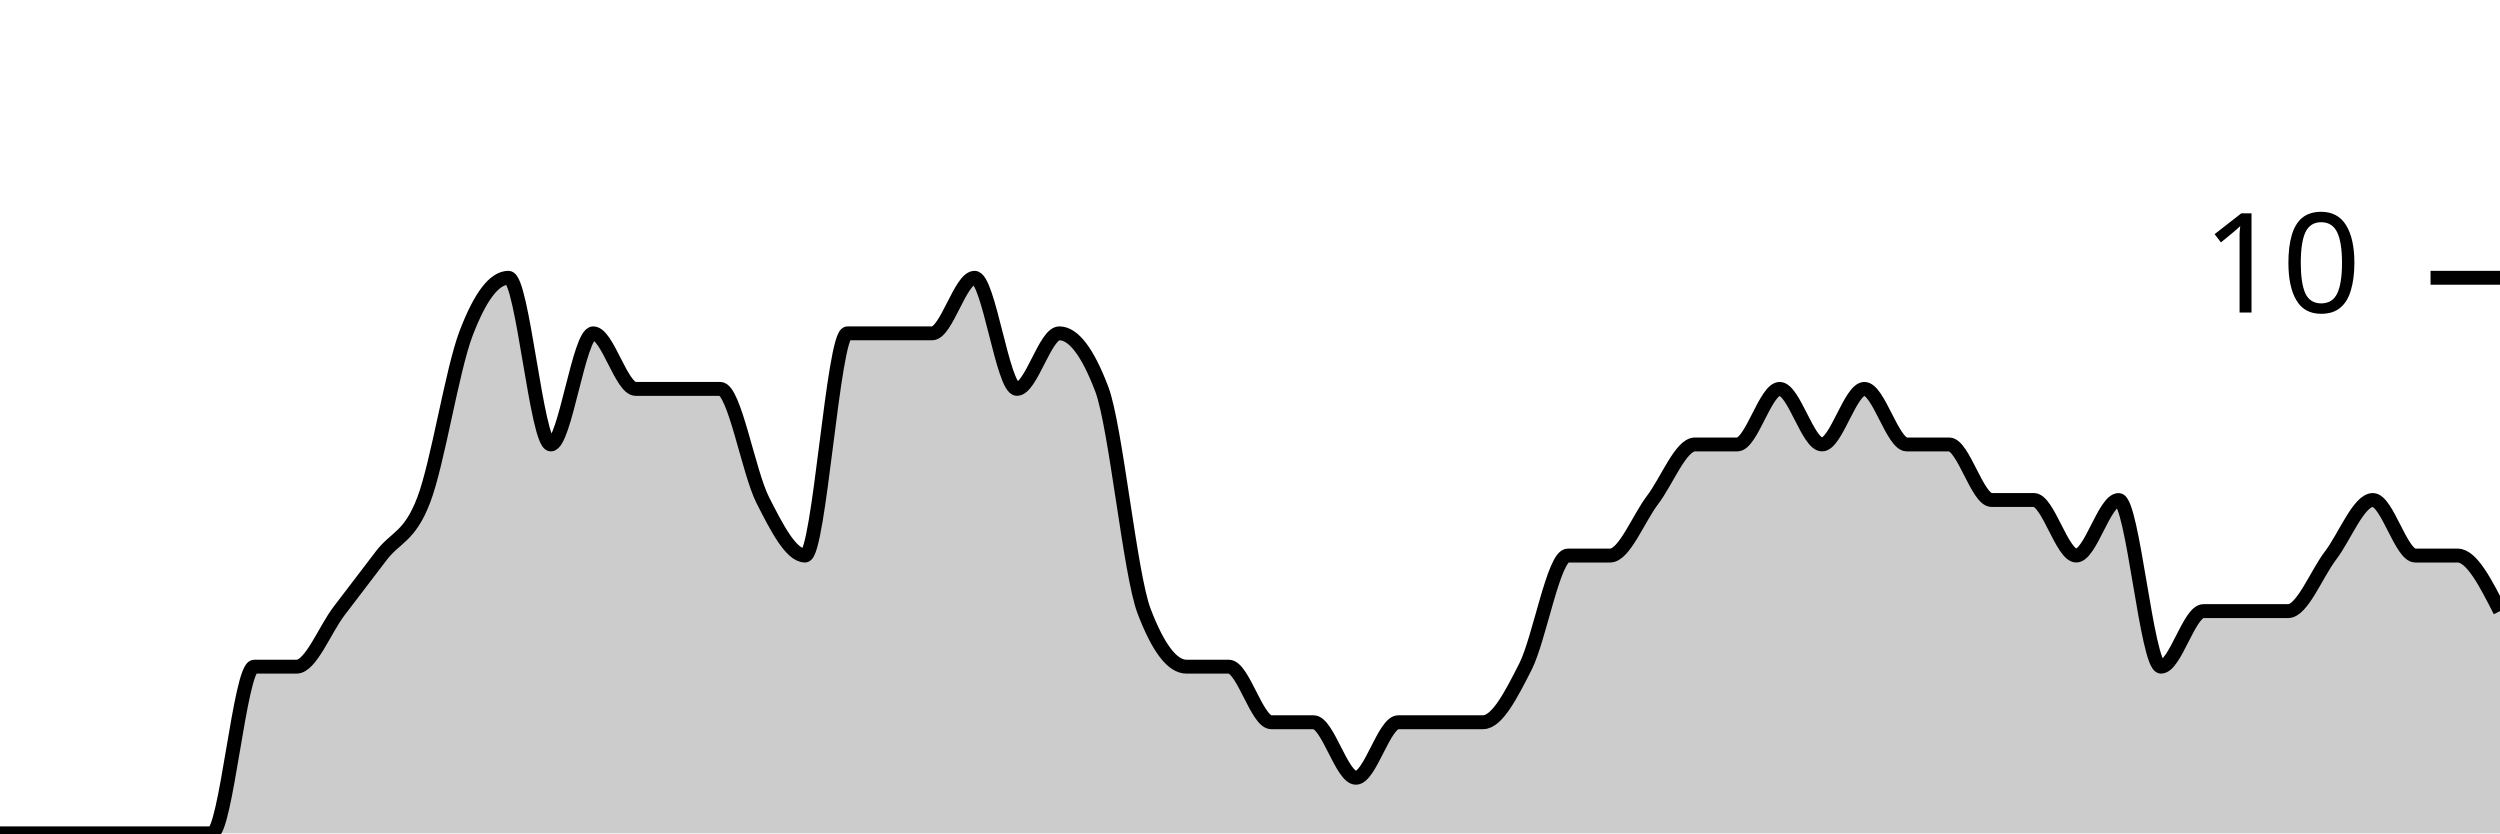
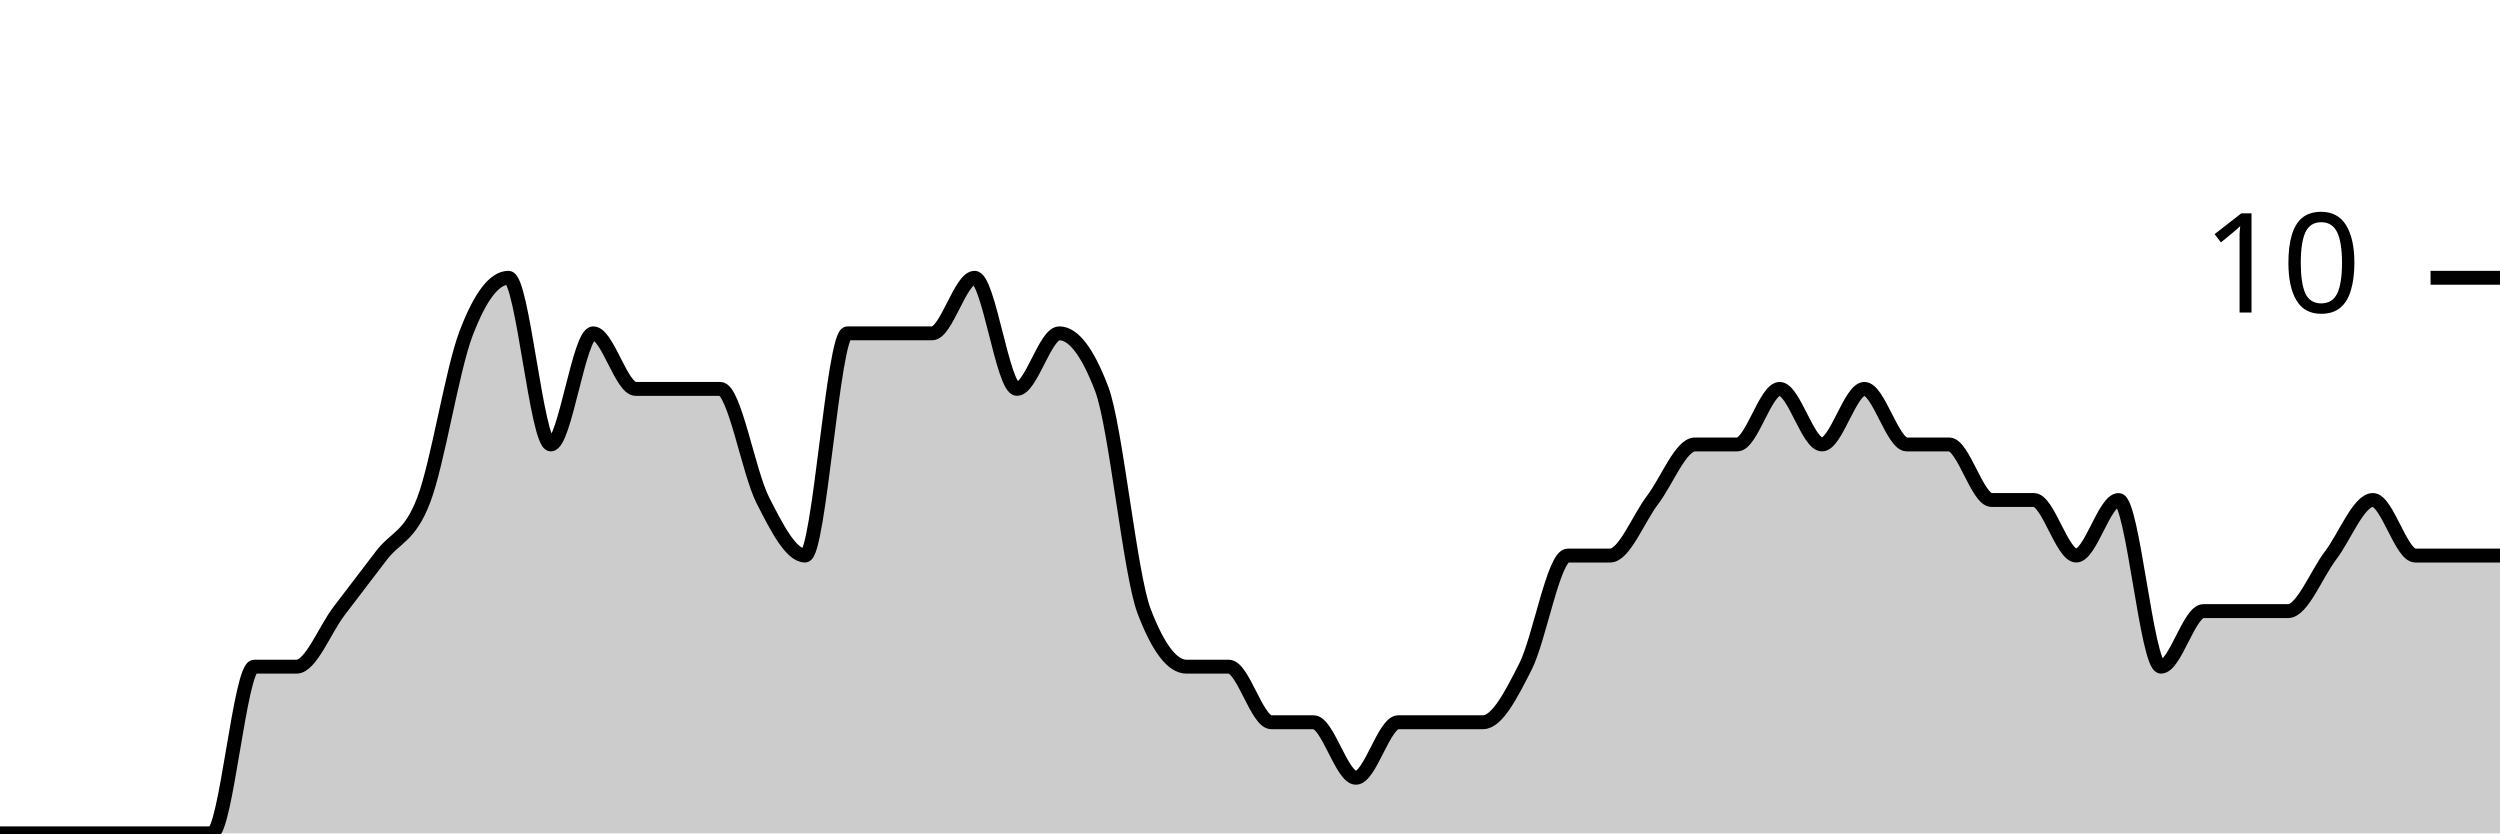
<svg xmlns="http://www.w3.org/2000/svg" viewBox="0 0 180 60">
  <g transform="translate(0,20)">
-     <path class="area" fill="rgba(0, 0, 0, 0.2)" d="M0,40C1.017,40,2.034,40,3.051,40C4.068,40,5.085,40,6.102,40C7.119,40,8.136,40,9.153,40C10.169,40,11.186,40,12.203,40C13.22,40,14.237,40,15.254,40C16.271,40,17.288,28,18.305,28C19.322,28,20.339,28,21.356,28C22.373,28,23.39,25.333,24.407,24C25.424,22.667,26.441,21.333,27.458,20C28.475,18.667,29.492,18.667,30.508,16C31.525,13.333,32.542,6.667,33.559,4C34.576,1.333,35.593,0,36.61,0C37.627,0,38.644,12,39.661,12C40.678,12,41.695,4,42.712,4C43.729,4,44.746,8,45.763,8C46.78,8,47.797,8,48.814,8C49.831,8,50.847,8,51.864,8C52.881,8,53.898,14,54.915,16C55.932,18,56.949,20,57.966,20C58.983,20,60,4,61.017,4C62.034,4,63.051,4,64.068,4C65.085,4,66.102,4,67.119,4C68.136,4,69.153,0,70.169,0C71.186,0,72.203,8,73.22,8C74.237,8,75.254,4,76.271,4C77.288,4,78.305,5.333,79.322,8C80.339,10.667,81.356,21.333,82.373,24C83.39,26.667,84.407,28,85.424,28C86.441,28,87.458,28,88.475,28C89.492,28,90.508,32,91.525,32C92.542,32,93.559,32,94.576,32C95.593,32,96.61,36,97.627,36C98.644,36,99.661,32,100.678,32C101.695,32,102.712,32,103.729,32C104.746,32,105.763,32,106.78,32C107.797,32,108.814,30,109.831,28C110.847,26,111.864,20,112.881,20C113.898,20,114.915,20,115.932,20C116.949,20,117.966,17.333,118.983,16C120,14.667,121.017,12,122.034,12C123.051,12,124.068,12,125.085,12C126.102,12,127.119,8,128.136,8C129.153,8,130.169,12,131.186,12C132.203,12,133.22,8,134.237,8C135.254,8,136.271,12,137.288,12C138.305,12,139.322,12,140.339,12C141.356,12,142.373,16,143.39,16C144.407,16,145.424,16,146.441,16C147.458,16,148.475,20,149.492,20C150.508,20,151.525,16,152.542,16C153.559,16,154.576,28,155.593,28C156.61,28,157.627,24,158.644,24C159.661,24,160.678,24,161.695,24C162.712,24,163.729,24,164.746,24C165.763,24,166.78,21.333,167.797,20C168.814,18.667,169.831,16,170.847,16C171.864,16,172.881,20,173.898,20C174.915,20,175.932,20,176.949,20C177.966,20,178.983,22,180,24L180,40C178.983,40,177.966,40,176.949,40C175.932,40,174.915,40,173.898,40C172.881,40,171.864,40,170.847,40C169.831,40,168.814,40,167.797,40C166.78,40,165.763,40,164.746,40C163.729,40,162.712,40,161.695,40C160.678,40,159.661,40,158.644,40C157.627,40,156.61,40,155.593,40C154.576,40,153.559,40,152.542,40C151.525,40,150.508,40,149.492,40C148.475,40,147.458,40,146.441,40C145.424,40,144.407,40,143.39,40C142.373,40,141.356,40,140.339,40C139.322,40,138.305,40,137.288,40C136.271,40,135.254,40,134.237,40C133.22,40,132.203,40,131.186,40C130.169,40,129.153,40,128.136,40C127.119,40,126.102,40,125.085,40C124.068,40,123.051,40,122.034,40C121.017,40,120,40,118.983,40C117.966,40,116.949,40,115.932,40C114.915,40,113.898,40,112.881,40C111.864,40,110.847,40,109.831,40C108.814,40,107.797,40,106.78,40C105.763,40,104.746,40,103.729,40C102.712,40,101.695,40,100.678,40C99.661,40,98.644,40,97.627,40C96.61,40,95.593,40,94.576,40C93.559,40,92.542,40,91.525,40C90.508,40,89.492,40,88.475,40C87.458,40,86.441,40,85.424,40C84.407,40,83.39,40,82.373,40C81.356,40,80.339,40,79.322,40C78.305,40,77.288,40,76.271,40C75.254,40,74.237,40,73.22,40C72.203,40,71.186,40,70.169,40C69.153,40,68.136,40,67.119,40C66.102,40,65.085,40,64.068,40C63.051,40,62.034,40,61.017,40C60,40,58.983,40,57.966,40C56.949,40,55.932,40,54.915,40C53.898,40,52.881,40,51.864,40C50.847,40,49.831,40,48.814,40C47.797,40,46.78,40,45.763,40C44.746,40,43.729,40,42.712,40C41.695,40,40.678,40,39.661,40C38.644,40,37.627,40,36.61,40C35.593,40,34.576,40,33.559,40C32.542,40,31.525,40,30.508,40C29.492,40,28.475,40,27.458,40C26.441,40,25.424,40,24.407,40C23.39,40,22.373,40,21.356,40C20.339,40,19.322,40,18.305,40C17.288,40,16.271,40,15.254,40C14.237,40,13.22,40,12.203,40C11.186,40,10.169,40,9.153,40C8.136,40,7.119,40,6.102,40C5.085,40,4.068,40,3.051,40C2.034,40,1.017,40,0,40Z" />
-     <path class="line" stroke="black" fill="none" d="M0,40C1.017,40,2.034,40,3.051,40C4.068,40,5.085,40,6.102,40C7.119,40,8.136,40,9.153,40C10.169,40,11.186,40,12.203,40C13.22,40,14.237,40,15.254,40C16.271,40,17.288,28,18.305,28C19.322,28,20.339,28,21.356,28C22.373,28,23.39,25.333,24.407,24C25.424,22.667,26.441,21.333,27.458,20C28.475,18.667,29.492,18.667,30.508,16C31.525,13.333,32.542,6.667,33.559,4C34.576,1.333,35.593,0,36.61,0C37.627,0,38.644,12,39.661,12C40.678,12,41.695,4,42.712,4C43.729,4,44.746,8,45.763,8C46.78,8,47.797,8,48.814,8C49.831,8,50.847,8,51.864,8C52.881,8,53.898,14,54.915,16C55.932,18,56.949,20,57.966,20C58.983,20,60,4,61.017,4C62.034,4,63.051,4,64.068,4C65.085,4,66.102,4,67.119,4C68.136,4,69.153,0,70.169,0C71.186,0,72.203,8,73.22,8C74.237,8,75.254,4,76.271,4C77.288,4,78.305,5.333,79.322,8C80.339,10.667,81.356,21.333,82.373,24C83.39,26.667,84.407,28,85.424,28C86.441,28,87.458,28,88.475,28C89.492,28,90.508,32,91.525,32C92.542,32,93.559,32,94.576,32C95.593,32,96.61,36,97.627,36C98.644,36,99.661,32,100.678,32C101.695,32,102.712,32,103.729,32C104.746,32,105.763,32,106.78,32C107.797,32,108.814,30,109.831,28C110.847,26,111.864,20,112.881,20C113.898,20,114.915,20,115.932,20C116.949,20,117.966,17.333,118.983,16C120,14.667,121.017,12,122.034,12C123.051,12,124.068,12,125.085,12C126.102,12,127.119,8,128.136,8C129.153,8,130.169,12,131.186,12C132.203,12,133.22,8,134.237,8C135.254,8,136.271,12,137.288,12C138.305,12,139.322,12,140.339,12C141.356,12,142.373,16,143.39,16C144.407,16,145.424,16,146.441,16C147.458,16,148.475,20,149.492,20C150.508,20,151.525,16,152.542,16C153.559,16,154.576,28,155.593,28C156.61,28,157.627,24,158.644,24C159.661,24,160.678,24,161.695,24C162.712,24,163.729,24,164.746,24C165.763,24,166.78,21.333,167.797,20C168.814,18.667,169.831,16,170.847,16C171.864,16,172.881,20,173.898,20C174.915,20,175.932,20,176.949,20C177.966,20,178.983,22,180,24" />
+     <path class="area" fill="rgba(0, 0, 0, 0.2)" d="M0,40C1.017,40,2.034,40,3.051,40C4.068,40,5.085,40,6.102,40C7.119,40,8.136,40,9.153,40C10.169,40,11.186,40,12.203,40C13.22,40,14.237,40,15.254,40C16.271,40,17.288,28,18.305,28C19.322,28,20.339,28,21.356,28C22.373,28,23.39,25.333,24.407,24C25.424,22.667,26.441,21.333,27.458,20C28.475,18.667,29.492,18.667,30.508,16C31.525,13.333,32.542,6.667,33.559,4C34.576,1.333,35.593,0,36.61,0C37.627,0,38.644,12,39.661,12C40.678,12,41.695,4,42.712,4C43.729,4,44.746,8,45.763,8C46.78,8,47.797,8,48.814,8C49.831,8,50.847,8,51.864,8C52.881,8,53.898,14,54.915,16C55.932,18,56.949,20,57.966,20C58.983,20,60,4,61.017,4C62.034,4,63.051,4,64.068,4C65.085,4,66.102,4,67.119,4C68.136,4,69.153,0,70.169,0C71.186,0,72.203,8,73.22,8C74.237,8,75.254,4,76.271,4C77.288,4,78.305,5.333,79.322,8C80.339,10.667,81.356,21.333,82.373,24C83.39,26.667,84.407,28,85.424,28C86.441,28,87.458,28,88.475,28C89.492,28,90.508,32,91.525,32C92.542,32,93.559,32,94.576,32C95.593,32,96.61,36,97.627,36C98.644,36,99.661,32,100.678,32C101.695,32,102.712,32,103.729,32C104.746,32,105.763,32,106.78,32C107.797,32,108.814,30,109.831,28C110.847,26,111.864,20,112.881,20C113.898,20,114.915,20,115.932,20C116.949,20,117.966,17.333,118.983,16C120,14.667,121.017,12,122.034,12C123.051,12,124.068,12,125.085,12C126.102,12,127.119,8,128.136,8C129.153,8,130.169,12,131.186,12C132.203,12,133.22,8,134.237,8C135.254,8,136.271,12,137.288,12C138.305,12,139.322,12,140.339,12C141.356,12,142.373,16,143.39,16C144.407,16,145.424,16,146.441,16C147.458,16,148.475,20,149.492,20C150.508,20,151.525,16,152.542,16C153.559,16,154.576,28,155.593,28C156.61,28,157.627,24,158.644,24C159.661,24,160.678,24,161.695,24C162.712,24,163.729,24,164.746,24C165.763,24,166.78,21.333,167.797,20C168.814,18.667,169.831,16,170.847,16C171.864,16,172.881,20,173.898,20C174.915,20,175.932,20,176.949,20C177.966,20,178.983,20,180,20L180,40C178.983,40,177.966,40,176.949,40C175.932,40,174.915,40,173.898,40C172.881,40,171.864,40,170.847,40C169.831,40,168.814,40,167.797,40C166.78,40,165.763,40,164.746,40C163.729,40,162.712,40,161.695,40C160.678,40,159.661,40,158.644,40C157.627,40,156.61,40,155.593,40C154.576,40,153.559,40,152.542,40C151.525,40,150.508,40,149.492,40C148.475,40,147.458,40,146.441,40C145.424,40,144.407,40,143.39,40C142.373,40,141.356,40,140.339,40C139.322,40,138.305,40,137.288,40C136.271,40,135.254,40,134.237,40C133.22,40,132.203,40,131.186,40C130.169,40,129.153,40,128.136,40C127.119,40,126.102,40,125.085,40C124.068,40,123.051,40,122.034,40C121.017,40,120,40,118.983,40C117.966,40,116.949,40,115.932,40C114.915,40,113.898,40,112.881,40C111.864,40,110.847,40,109.831,40C108.814,40,107.797,40,106.78,40C105.763,40,104.746,40,103.729,40C102.712,40,101.695,40,100.678,40C99.661,40,98.644,40,97.627,40C96.61,40,95.593,40,94.576,40C93.559,40,92.542,40,91.525,40C90.508,40,89.492,40,88.475,40C87.458,40,86.441,40,85.424,40C84.407,40,83.39,40,82.373,40C81.356,40,80.339,40,79.322,40C78.305,40,77.288,40,76.271,40C75.254,40,74.237,40,73.22,40C72.203,40,71.186,40,70.169,40C69.153,40,68.136,40,67.119,40C66.102,40,65.085,40,64.068,40C63.051,40,62.034,40,61.017,40C60,40,58.983,40,57.966,40C56.949,40,55.932,40,54.915,40C53.898,40,52.881,40,51.864,40C50.847,40,49.831,40,48.814,40C47.797,40,46.78,40,45.763,40C44.746,40,43.729,40,42.712,40C41.695,40,40.678,40,39.661,40C38.644,40,37.627,40,36.61,40C35.593,40,34.576,40,33.559,40C32.542,40,31.525,40,30.508,40C29.492,40,28.475,40,27.458,40C26.441,40,25.424,40,24.407,40C23.39,40,22.373,40,21.356,40C20.339,40,19.322,40,18.305,40C17.288,40,16.271,40,15.254,40C14.237,40,13.22,40,12.203,40C11.186,40,10.169,40,9.153,40C8.136,40,7.119,40,6.102,40C5.085,40,4.068,40,3.051,40C2.034,40,1.017,40,0,40Z" />
+     <path class="line" stroke="black" fill="none" d="M0,40C1.017,40,2.034,40,3.051,40C4.068,40,5.085,40,6.102,40C7.119,40,8.136,40,9.153,40C10.169,40,11.186,40,12.203,40C13.22,40,14.237,40,15.254,40C16.271,40,17.288,28,18.305,28C19.322,28,20.339,28,21.356,28C22.373,28,23.39,25.333,24.407,24C25.424,22.667,26.441,21.333,27.458,20C28.475,18.667,29.492,18.667,30.508,16C31.525,13.333,32.542,6.667,33.559,4C34.576,1.333,35.593,0,36.61,0C37.627,0,38.644,12,39.661,12C40.678,12,41.695,4,42.712,4C43.729,4,44.746,8,45.763,8C46.78,8,47.797,8,48.814,8C49.831,8,50.847,8,51.864,8C52.881,8,53.898,14,54.915,16C55.932,18,56.949,20,57.966,20C58.983,20,60,4,61.017,4C62.034,4,63.051,4,64.068,4C65.085,4,66.102,4,67.119,4C68.136,4,69.153,0,70.169,0C71.186,0,72.203,8,73.22,8C74.237,8,75.254,4,76.271,4C77.288,4,78.305,5.333,79.322,8C80.339,10.667,81.356,21.333,82.373,24C83.39,26.667,84.407,28,85.424,28C86.441,28,87.458,28,88.475,28C89.492,28,90.508,32,91.525,32C92.542,32,93.559,32,94.576,32C95.593,32,96.61,36,97.627,36C98.644,36,99.661,32,100.678,32C101.695,32,102.712,32,103.729,32C104.746,32,105.763,32,106.78,32C107.797,32,108.814,30,109.831,28C110.847,26,111.864,20,112.881,20C113.898,20,114.915,20,115.932,20C116.949,20,117.966,17.333,118.983,16C120,14.667,121.017,12,122.034,12C123.051,12,124.068,12,125.085,12C126.102,12,127.119,8,128.136,8C129.153,8,130.169,12,131.186,12C132.203,12,133.22,8,134.237,8C135.254,8,136.271,12,137.288,12C138.305,12,139.322,12,140.339,12C141.356,12,142.373,16,143.39,16C144.407,16,145.424,16,146.441,16C147.458,16,148.475,20,149.492,20C150.508,20,151.525,16,152.542,16C153.559,16,154.576,28,155.593,28C156.61,28,157.627,24,158.644,24C159.661,24,160.678,24,161.695,24C162.712,24,163.729,24,164.746,24C165.763,24,166.78,21.333,167.797,20C168.814,18.667,169.831,16,170.847,16C171.864,16,172.881,20,173.898,20C174.915,20,175.932,20,176.949,20C177.966,20,178.983,20,180,20" />
    <path class="axis-ceiling" stroke-width="1" stroke="black" fill="none" d="M175,0L180,0" />
    <text class="axis-ceiling-label" font-family="sans-serif" text-anchor="end" font-size="10px" x="170" y="2.5">10</text>
  </g>
</svg>
